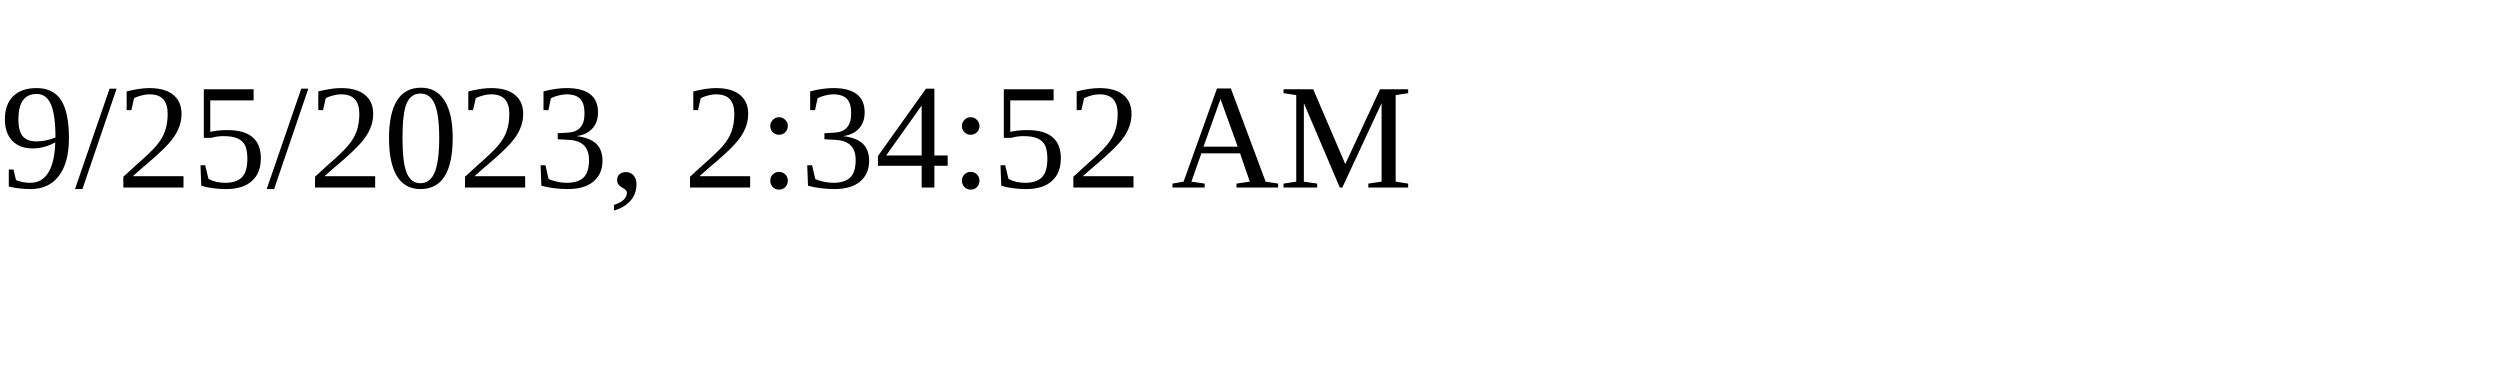
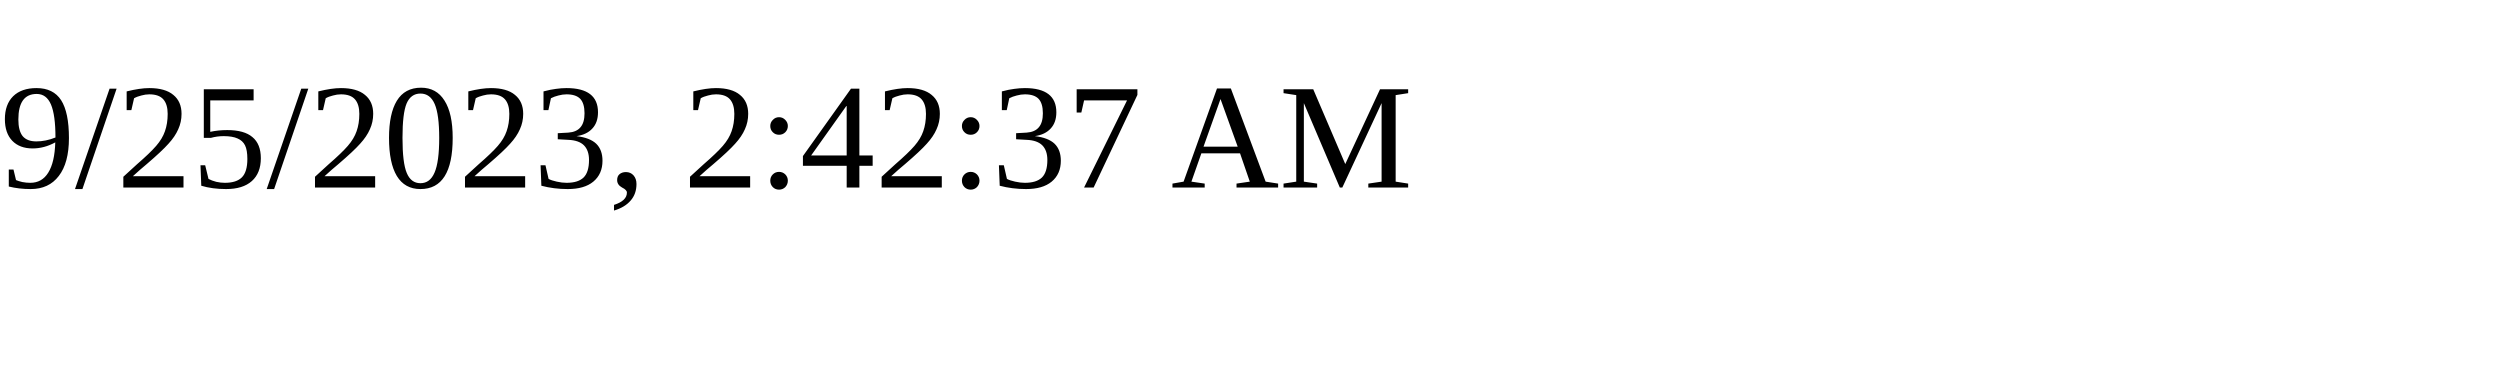
<svg xmlns="http://www.w3.org/2000/svg" height="30" width="200">
-   <text x="0" y="15">9/25/2023, 2:34:52 AM</text>
+   <text x="0" y="15">9/25/2023, 2:42:37 AM</text>
</svg>
